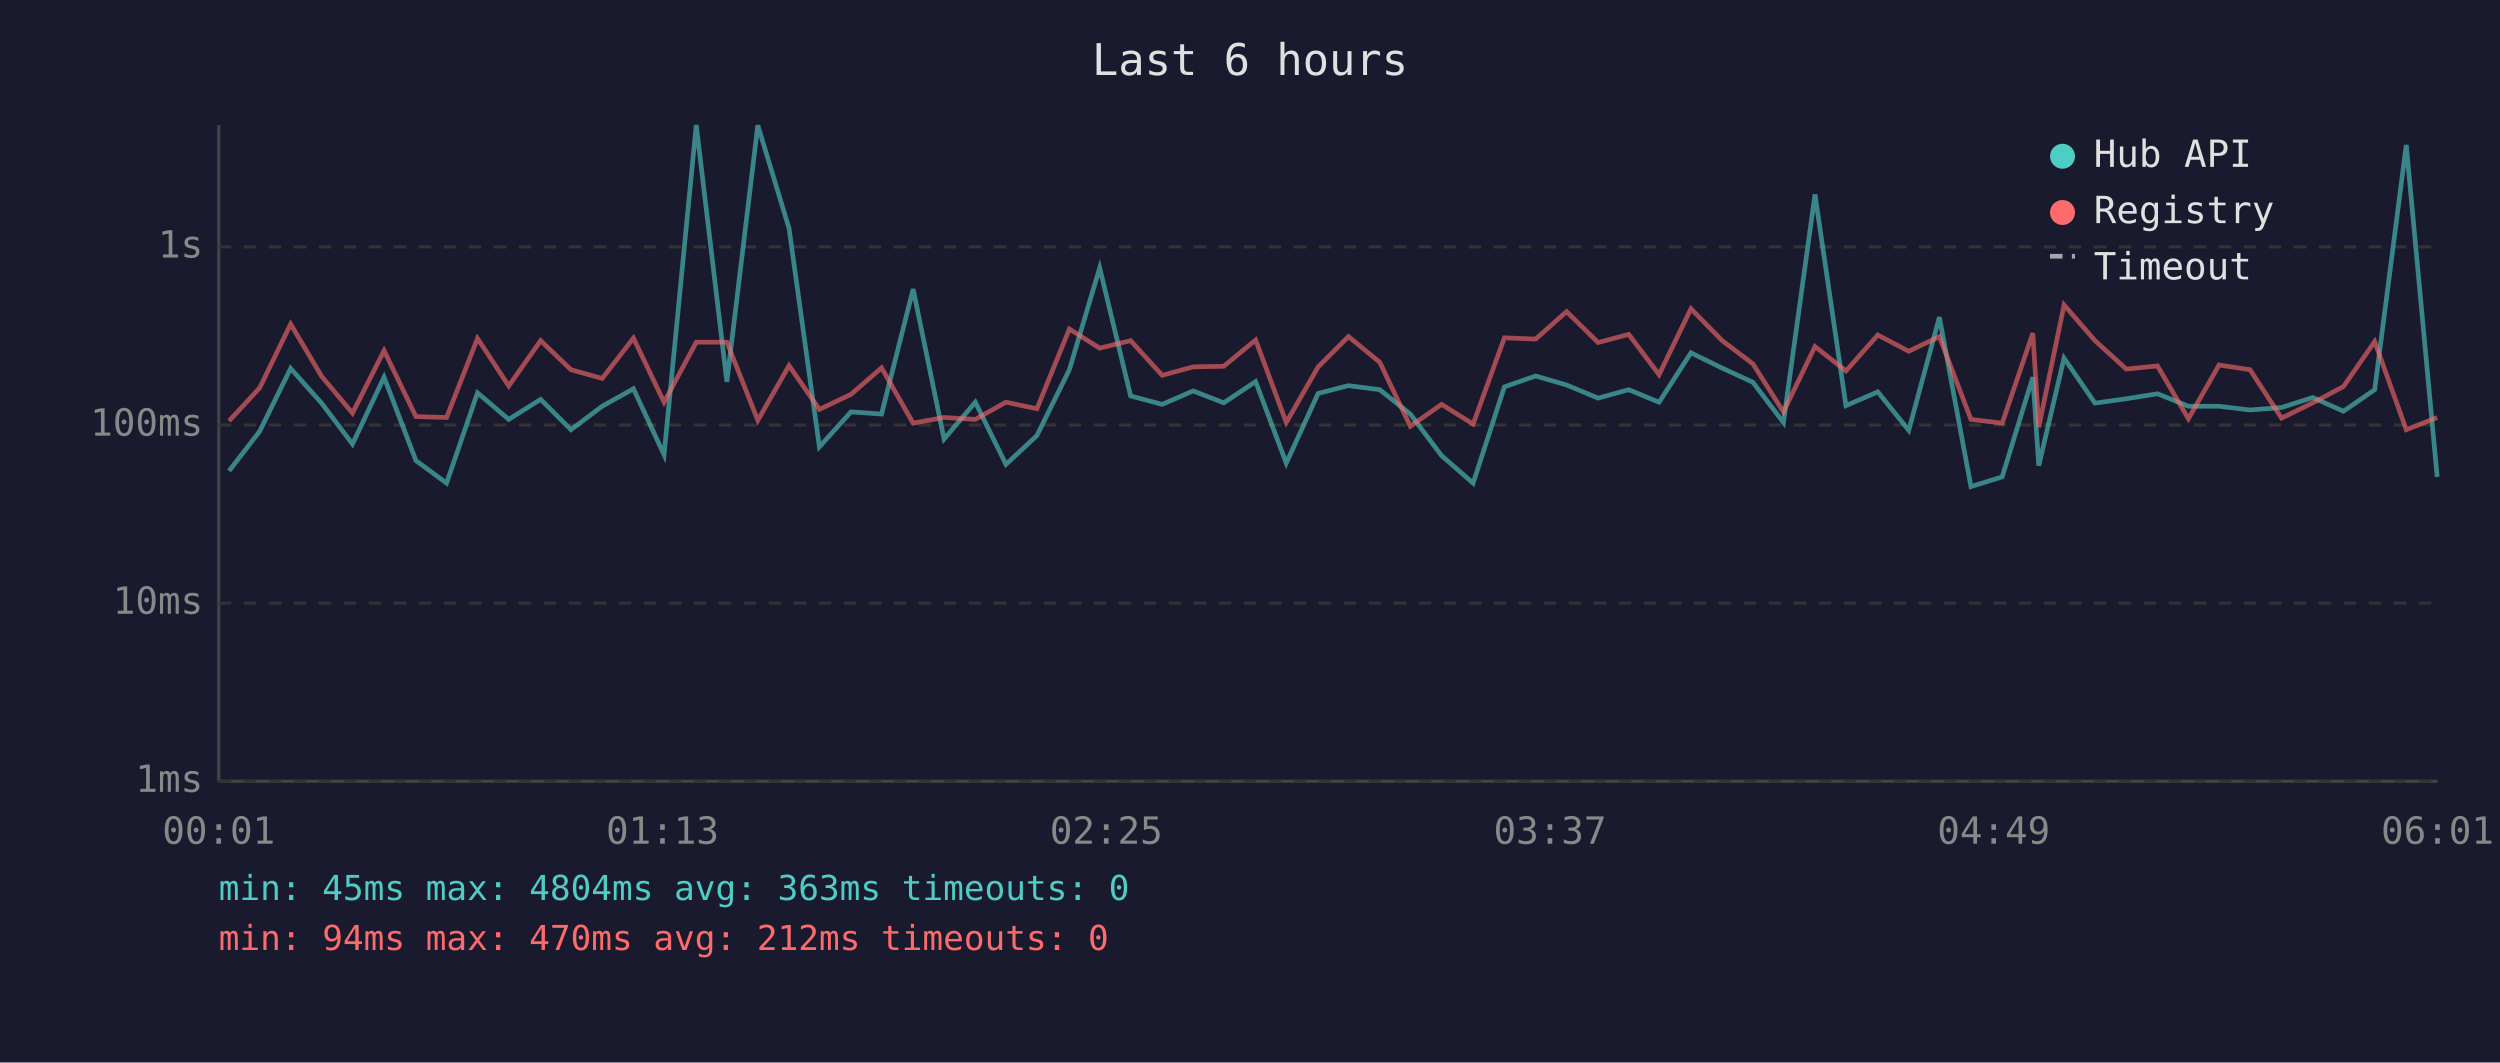
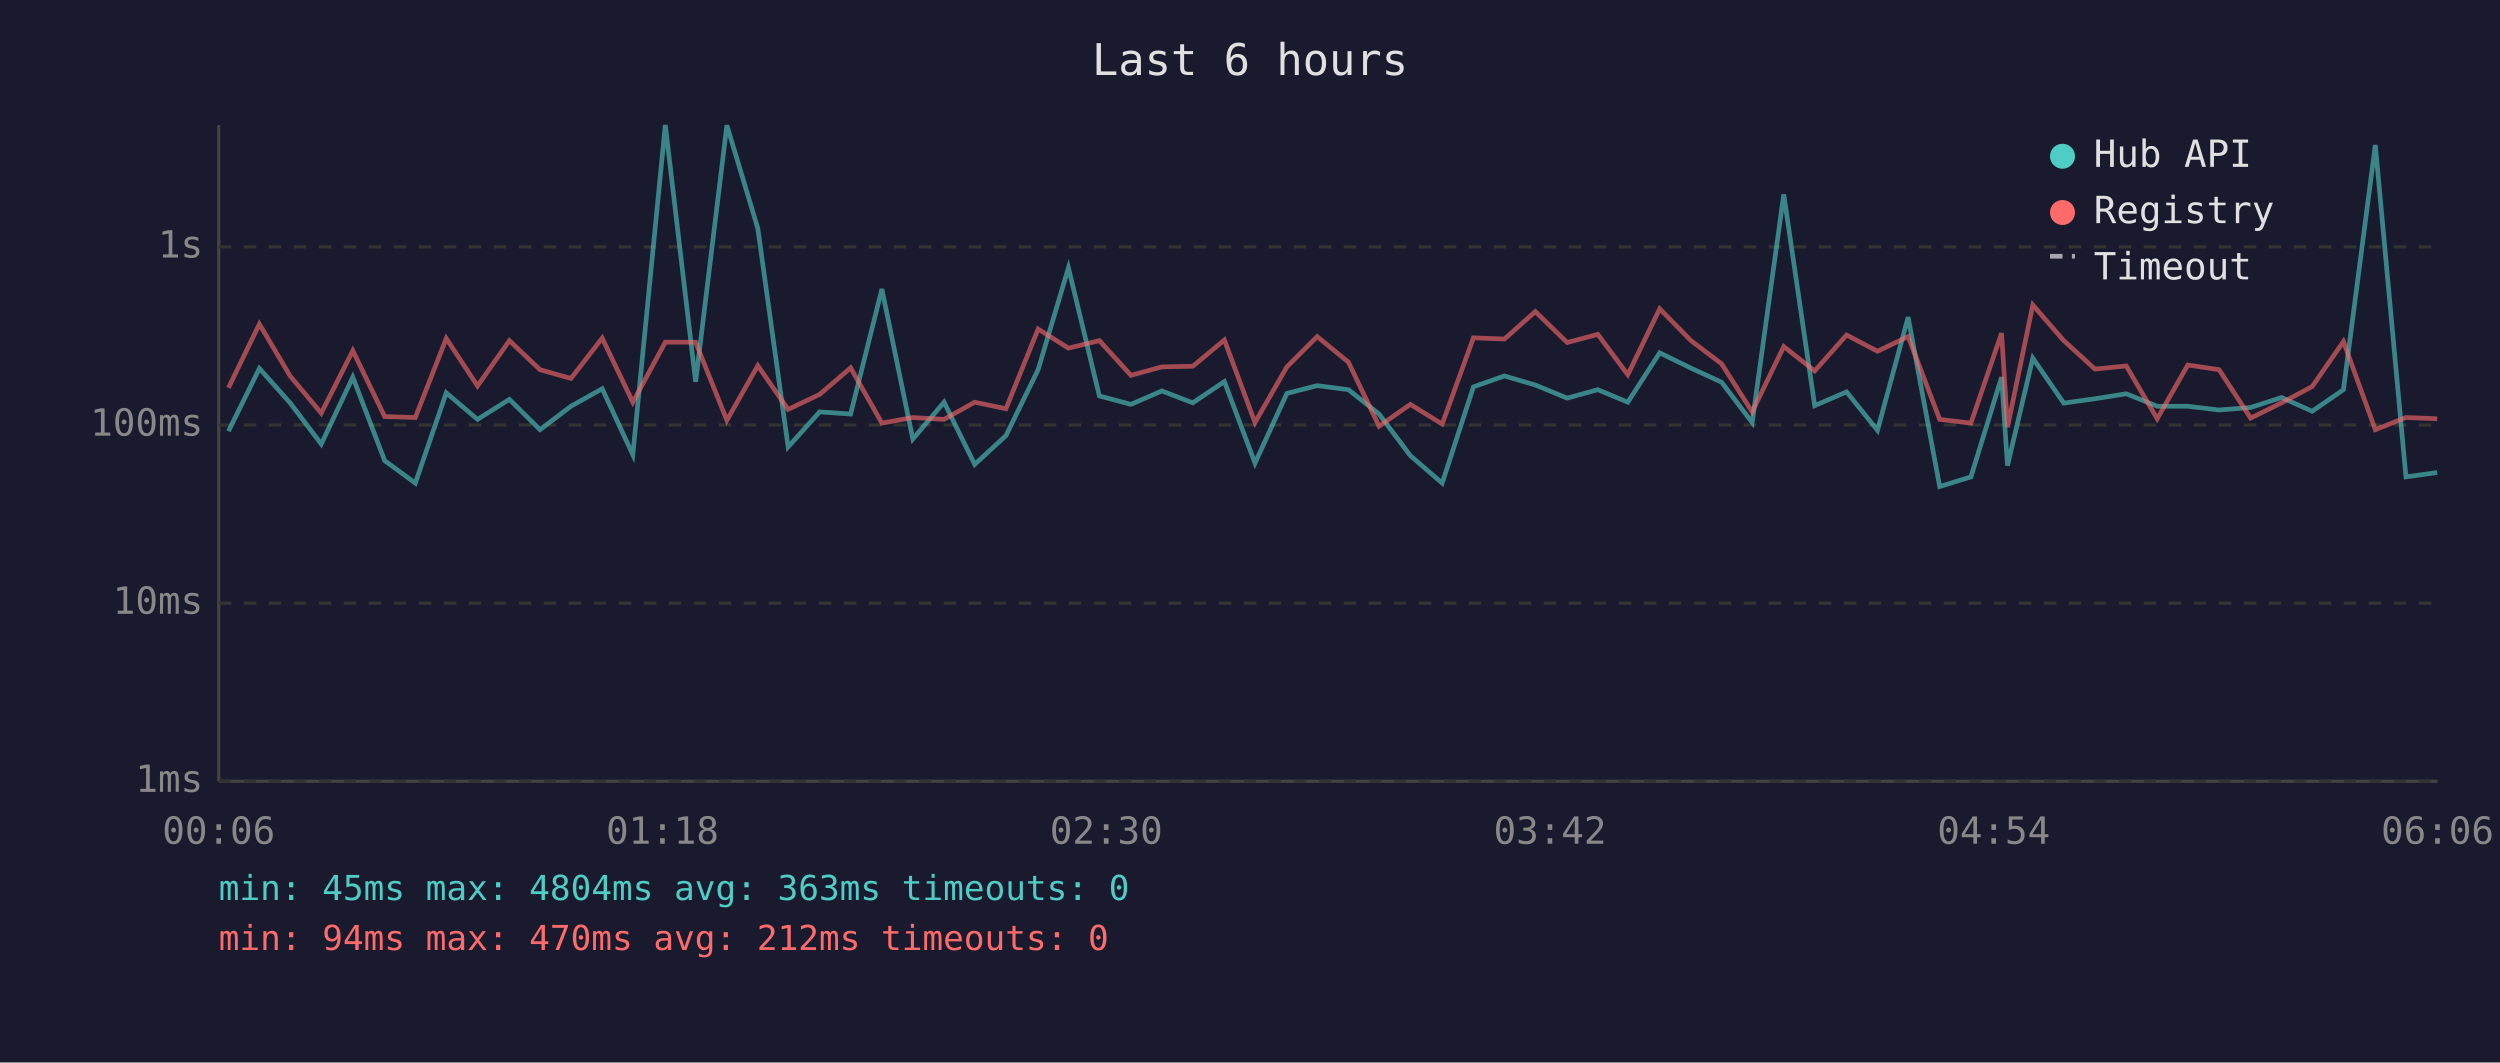
<svg xmlns="http://www.w3.org/2000/svg" viewBox="0 0 800 340" font-family="monospace" font-size="12">
  <rect width="800" height="340" fill="#1a1a2e" />
  <text x="400" y="24" fill="#e0e0e0" font-size="14" text-anchor="middle">Last 6 hours</text>
  <line x1="70" y1="40" x2="70" y2="250" stroke="#444" stroke-width="1" />
  <line x1="70" y1="250" x2="780" y2="250" stroke="#444" stroke-width="1" />
  <line x1="70" y1="250" x2="780" y2="250" stroke="#333" stroke-width="1" stroke-dasharray="4" />
  <text x="65" y="250" fill="#888" text-anchor="end" dominant-baseline="middle">1ms</text>
  <line x1="70" y1="193" x2="780" y2="193" stroke="#333" stroke-width="1" stroke-dasharray="4" />
  <text x="65" y="193" fill="#888" text-anchor="end" dominant-baseline="middle">10ms</text>
  <line x1="70" y1="136" x2="780" y2="136" stroke="#333" stroke-width="1" stroke-dasharray="4" />
  <text x="65" y="136" fill="#888" text-anchor="end" dominant-baseline="middle">100ms</text>
  <line x1="70" y1="79" x2="780" y2="79" stroke="#333" stroke-width="1" stroke-dasharray="4" />
  <text x="65" y="79" fill="#888" text-anchor="end" dominant-baseline="middle">1s</text>
-   <text x="70" y="270" fill="#888" text-anchor="middle">00:01</text>
-   <text x="212" y="270" fill="#888" text-anchor="middle">01:13</text>
-   <text x="354" y="270" fill="#888" text-anchor="middle">02:25</text>
-   <text x="496" y="270" fill="#888" text-anchor="middle">03:37</text>
-   <text x="638" y="270" fill="#888" text-anchor="middle">04:49</text>
-   <text x="780" y="270" fill="#888" text-anchor="middle">06:01</text>
-   <polyline points="73.3,150.7 83.1,138.0 93.0,117.9 102.9,129.0 112.8,142.1 122.9,120.7 133.1,147.4 142.9,154.6 152.8,125.7 162.8,134.2 173.0,127.8 182.7,137.5 192.7,130.0 202.7,124.4 212.5,145.5 222.8,40.0 232.6,122.2 242.5,40.1 252.5,73.1 262.2,143.0 272.3,131.8 282.1,132.5 292.2,92.5 302.1,140.5 312.1,128.7 321.9,148.6 331.8,139.4 342.2,118.3 351.9,85.7 361.8,126.7 371.9,129.4 381.8,125.1 391.6,128.9 401.8,122.1 411.6,148.2 421.8,125.9 431.5,123.4 441.5,124.7 451.3,132.5 461.3,145.8 471.4,154.6 481.4,123.8 491.4,120.3 501.3,123.2 511.4,127.4 521.2,124.7 530.9,128.7 541.1,112.9 551.1,117.8 560.9,122.3 570.7,135.2 580.8,62.2 590.7,129.8 600.9,125.4 610.8,137.7 620.6,101.5 630.7,155.7 640.7,152.6 650.5,120.7 652.4,149.0 660.5,114.6 670.4,129.0 680.4,127.6 690.4,126.0 700.3,130.0 710.1,130.0 720.0,131.2 730.1,130.4 740.1,127.2 749.9,131.6 759.9,124.7 770.0,46.4 779.9,152.6" fill="none" stroke="#4ecdc4" stroke-width="1.5" opacity="0.6" />
-   <polyline points="73.3,134.7 83.1,124.1 93.0,103.7 102.9,120.4 112.8,132.2 122.9,112.2 133.1,133.3 142.9,133.6 152.8,108.3 162.8,123.5 173.0,109.0 182.7,118.3 192.7,121.1 202.7,108.2 212.5,128.7 222.8,109.5 232.6,109.5 242.5,134.5 252.5,117.0 262.2,131.0 272.3,126.2 282.1,117.7 292.2,135.4 302.1,133.6 312.1,134.2 321.9,128.7 331.8,130.8 342.2,105.3 351.9,111.4 361.8,109.0 371.9,120.1 381.8,117.4 391.6,117.2 401.8,108.8 411.6,135.2 421.8,117.4 431.5,107.7 441.5,115.9 451.3,136.4 461.3,129.4 471.4,135.7 481.4,108.1 491.4,108.5 501.3,99.7 511.4,109.6 521.2,107.0 530.9,119.9 541.1,98.8 551.1,109.0 560.9,116.4 570.7,131.8 580.8,110.9 590.7,118.7 600.9,107.2 610.8,112.4 620.6,107.7 630.7,134.2 640.7,135.4 650.5,106.6 652.4,136.7 660.5,97.6 670.4,109.0 680.4,118.1 690.4,117.1 700.3,134.0 710.1,116.8 720.0,118.3 730.1,133.8 740.1,128.9 749.9,123.7 759.9,109.3 770.0,137.5 779.9,133.6" fill="none" stroke="#ff6b6b" stroke-width="1.5" opacity="0.6" />
+   <text x="70" y="270" fill="#888" text-anchor="middle">00:06</text>
+   <text x="212" y="270" fill="#888" text-anchor="middle">01:18</text>
+   <text x="354" y="270" fill="#888" text-anchor="middle">02:30</text>
+   <text x="496" y="270" fill="#888" text-anchor="middle">03:42</text>
+   <text x="638" y="270" fill="#888" text-anchor="middle">04:54</text>
+   <text x="780" y="270" fill="#888" text-anchor="middle">06:06</text>
+   <polyline points="73.1,138.0 83.0,117.9 92.9,129.0 102.8,142.1 112.9,120.7 123.1,147.4 132.9,154.6 142.8,125.7 152.8,134.2 163.0,127.8 172.8,137.5 182.7,130.0 192.7,124.4 202.5,145.5 212.9,40.0 222.6,122.2 232.6,40.1 242.5,73.1 252.2,143.0 262.3,131.8 272.2,132.5 282.2,92.5 292.1,140.5 302.1,128.7 311.9,148.6 321.9,139.4 332.2,118.3 341.9,85.7 351.8,126.7 361.9,129.4 371.8,125.1 381.7,128.9 391.8,122.1 401.6,148.2 411.8,125.9 421.5,123.4 431.5,124.7 441.3,132.5 451.3,145.8 461.5,154.6 471.5,123.8 481.4,120.3 491.3,123.2 501.5,127.4 511.3,124.7 520.9,128.7 531.1,112.9 541.1,117.8 550.9,122.3 560.7,135.2 570.8,62.2 580.7,129.8 590.9,125.4 600.8,137.7 610.6,101.5 620.7,155.7 630.7,152.6 640.5,120.7 642.4,149.0 650.5,114.6 660.4,129.0 670.4,127.6 680.4,126.0 690.3,130.0 700.1,130.0 710.1,131.2 720.2,130.4 730.1,127.2 739.9,131.6 749.9,124.7 760.1,46.4 769.9,152.6 779.9,151.2" fill="none" stroke="#4ecdc4" stroke-width="1.5" opacity="0.6" />
+   <polyline points="73.1,124.1 83.0,103.7 92.9,120.4 102.8,132.2 112.9,112.2 123.1,133.3 132.9,133.6 142.8,108.3 152.8,123.5 163.0,109.0 172.8,118.3 182.7,121.1 192.7,108.2 202.5,128.7 212.9,109.5 222.6,109.5 232.6,134.5 242.5,117.0 252.2,131.0 262.3,126.2 272.2,117.7 282.2,135.4 292.1,133.6 302.1,134.2 311.9,128.7 321.9,130.8 332.2,105.3 341.9,111.4 351.8,109.0 361.9,120.1 371.8,117.4 381.7,117.2 391.8,108.8 401.6,135.2 411.8,117.4 421.5,107.7 431.5,115.9 441.3,136.4 451.3,129.4 461.5,135.7 471.5,108.1 481.4,108.5 491.3,99.7 501.5,109.6 511.3,107.0 520.9,119.9 531.1,98.8 541.1,109.0 550.9,116.4 560.7,131.8 570.8,110.9 580.7,118.7 590.9,107.2 600.8,112.4 610.6,107.7 620.7,134.2 630.7,135.4 640.5,106.6 642.4,136.7 650.5,97.6 660.4,109.0 670.4,118.1 680.4,117.1 690.3,134.0 700.1,116.8 710.1,118.3 720.2,133.8 730.1,128.9 739.9,123.7 749.9,109.3 760.1,137.5 769.9,133.6 779.9,134.0" fill="none" stroke="#ff6b6b" stroke-width="1.5" opacity="0.6" />
  <circle cx="660" cy="50" r="4" fill="#4ecdc4" />
  <text x="670" y="50" fill="#e0e0e0" dominant-baseline="middle">Hub API</text>
  <circle cx="660" cy="68" r="4" fill="#ff6b6b" />
  <text x="670" y="68" fill="#e0e0e0" dominant-baseline="middle">Registry</text>
  <line x1="656" y1="82" x2="664" y2="82" stroke="#e0e0e0" stroke-width="1.5" stroke-dasharray="4,3" opacity="0.7" />
  <text x="670" y="86" fill="#e0e0e0" dominant-baseline="middle">Timeout</text>
  <text x="70" y="288" fill="#4ecdc4" font-size="11">min: 45ms  max: 4804ms  avg: 363ms  timeouts: 0</text>
  <text x="70" y="304" fill="#ff6b6b" font-size="11">min: 94ms  max: 470ms  avg: 212ms  timeouts: 0</text>
</svg>
